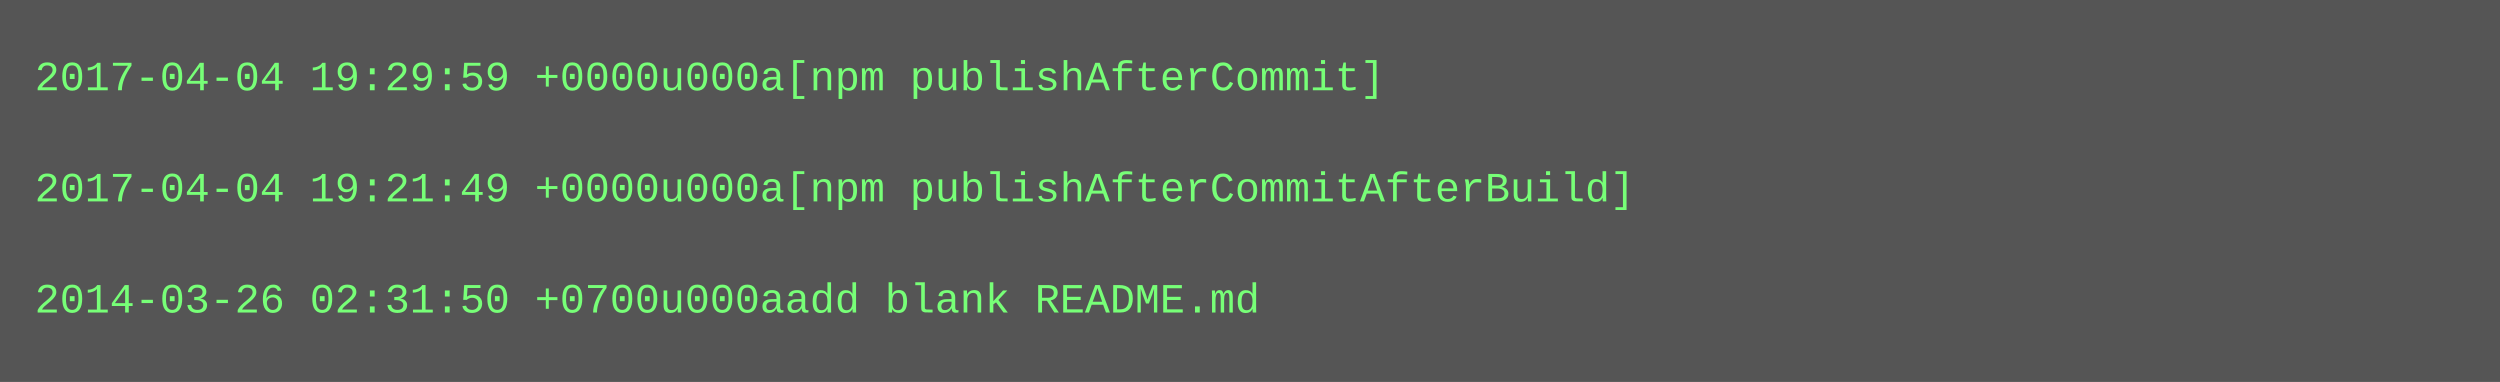
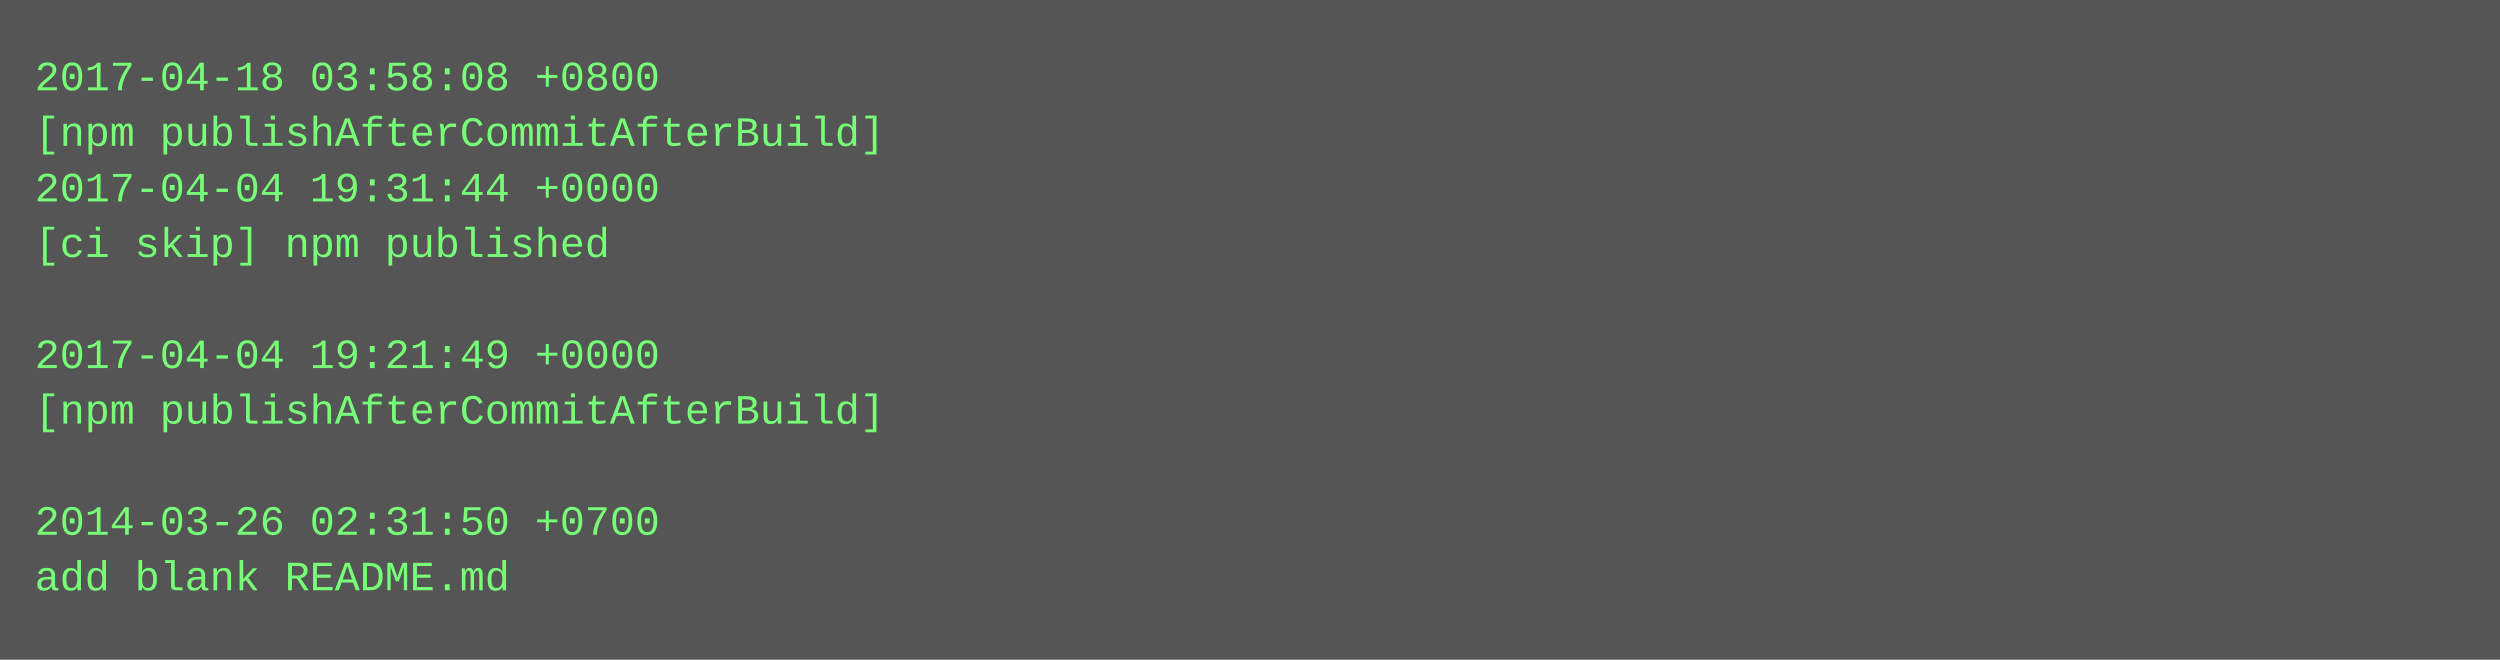
- <svg xmlns="http://www.w3.org/2000/svg" height="110" width="720">
-   <rect height="110" fill="#555" width="720" />
+ <svg xmlns="http://www.w3.org/2000/svg" height="190" width="720">
+   <rect height="190" fill="#555" width="720" />
  <text fill="#7f7" font-family="Courier New" font-size="12" xml:space="preserve">
-     <tspan x="10" y="26">2017-04-04 19:29:59 +0000u000a[npm publishAfterCommit]</tspan>
-     <tspan x="10" y="42" />
-     <tspan x="10" y="58">2017-04-04 19:21:49 +0000u000a[npm publishAfterCommitAfterBuild]</tspan>
-     <tspan x="10" y="74" />
-     <tspan x="10" y="90">2014-03-26 02:31:50 +0700u000aadd blank README.md</tspan>
+     <tspan x="10" y="26">2017-04-18 03:58:08 +0800</tspan>
+     <tspan x="10" y="42">[npm publishAfterCommitAfterBuild]</tspan>
+     <tspan x="10" y="58">2017-04-04 19:31:44 +0000</tspan>
+     <tspan x="10" y="74">[ci skip] npm published</tspan>
+     <tspan x="10" y="90" />
+     <tspan x="10" y="106">2017-04-04 19:21:49 +0000</tspan>
+     <tspan x="10" y="122">[npm publishAfterCommitAfterBuild]</tspan>
+     <tspan x="10" y="138" />
+     <tspan x="10" y="154">2014-03-26 02:31:50 +0700</tspan>
+     <tspan x="10" y="170">add blank README.md</tspan>
  </text>
</svg>
